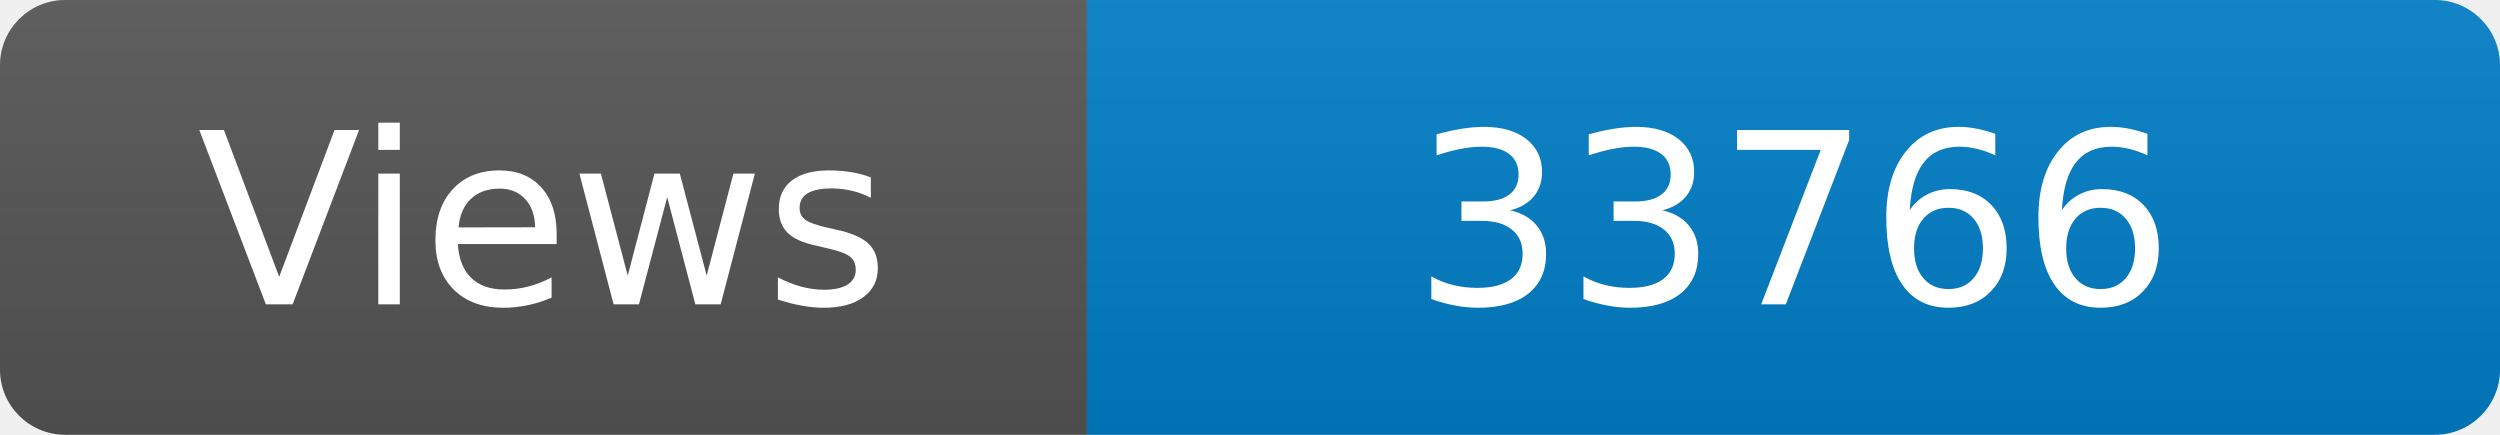
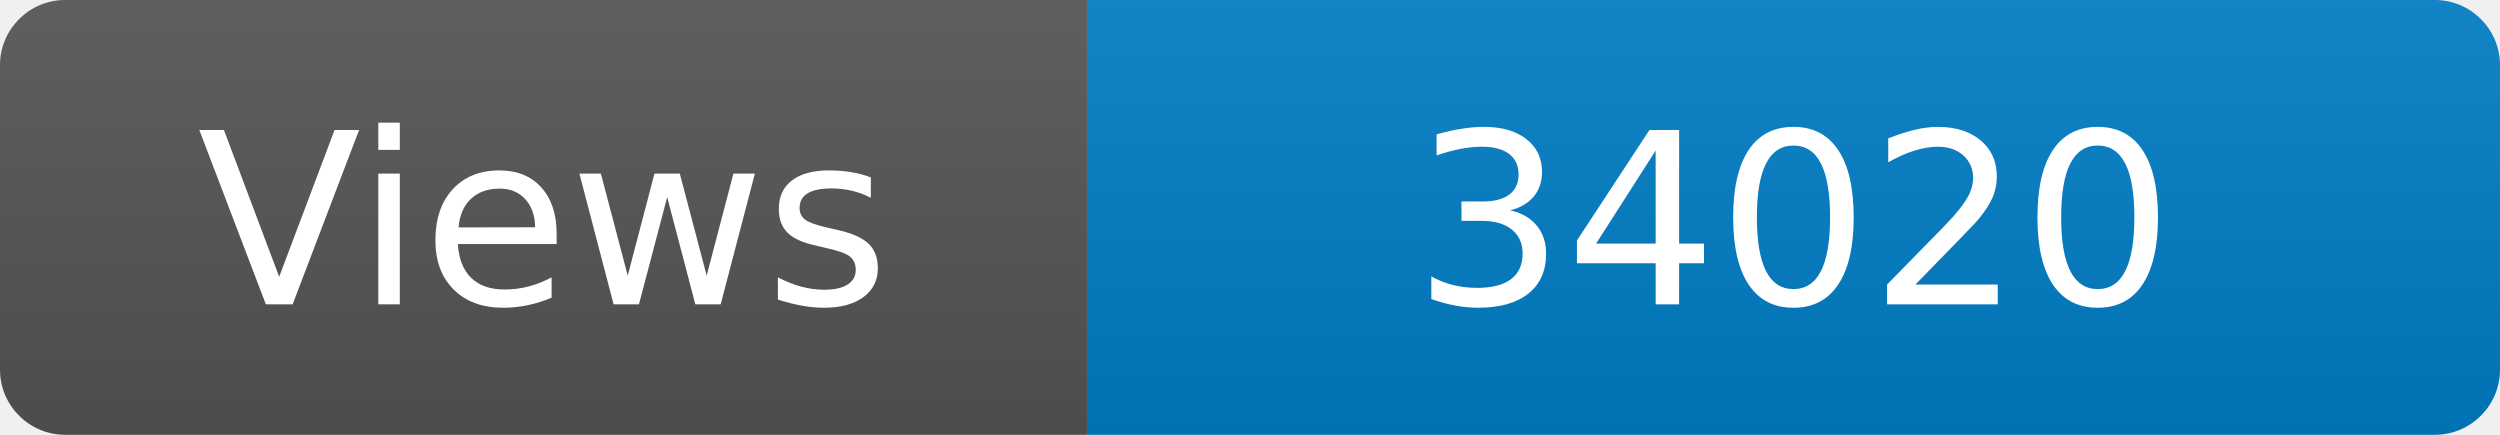
<svg xmlns="http://www.w3.org/2000/svg" width="115" height="20" role="img" aria-label="Maintained?: yes">
  <linearGradient id="s" x2="0" y2="100%">
    <stop offset="0" stop-color="#bbb" stop-opacity=".1" />
    <stop offset="1" stop-opacity=".1" />
  </linearGradient>
  <clipPath id="r">
    <rect width="115" height="20" rx="3" fill="#fff" />
  </clipPath>
  <g clip-path="url(#r)">
    <rect width="50" height="20" fill="#555" />
    <rect x="50" width="160" height="20" fill="#007ec6" />
    <rect width="115" height="20" fill="url(#s)" />
  </g>
  <g fill="#fff" text-anchor="middle" font-family="Verdana,Geneva,DejaVu Sans,sans-serif" font-size="110">
    <text x="250" y="140" transform="scale(.1)" fill="#fff">Views</text>
-     <text x="825" y="140" transform="scale(.1)" fill="#fff">33766</text>
+     <text x="825" y="140" transform="scale(.1)" fill="#fff">34020</text>
  </g>
</svg>
